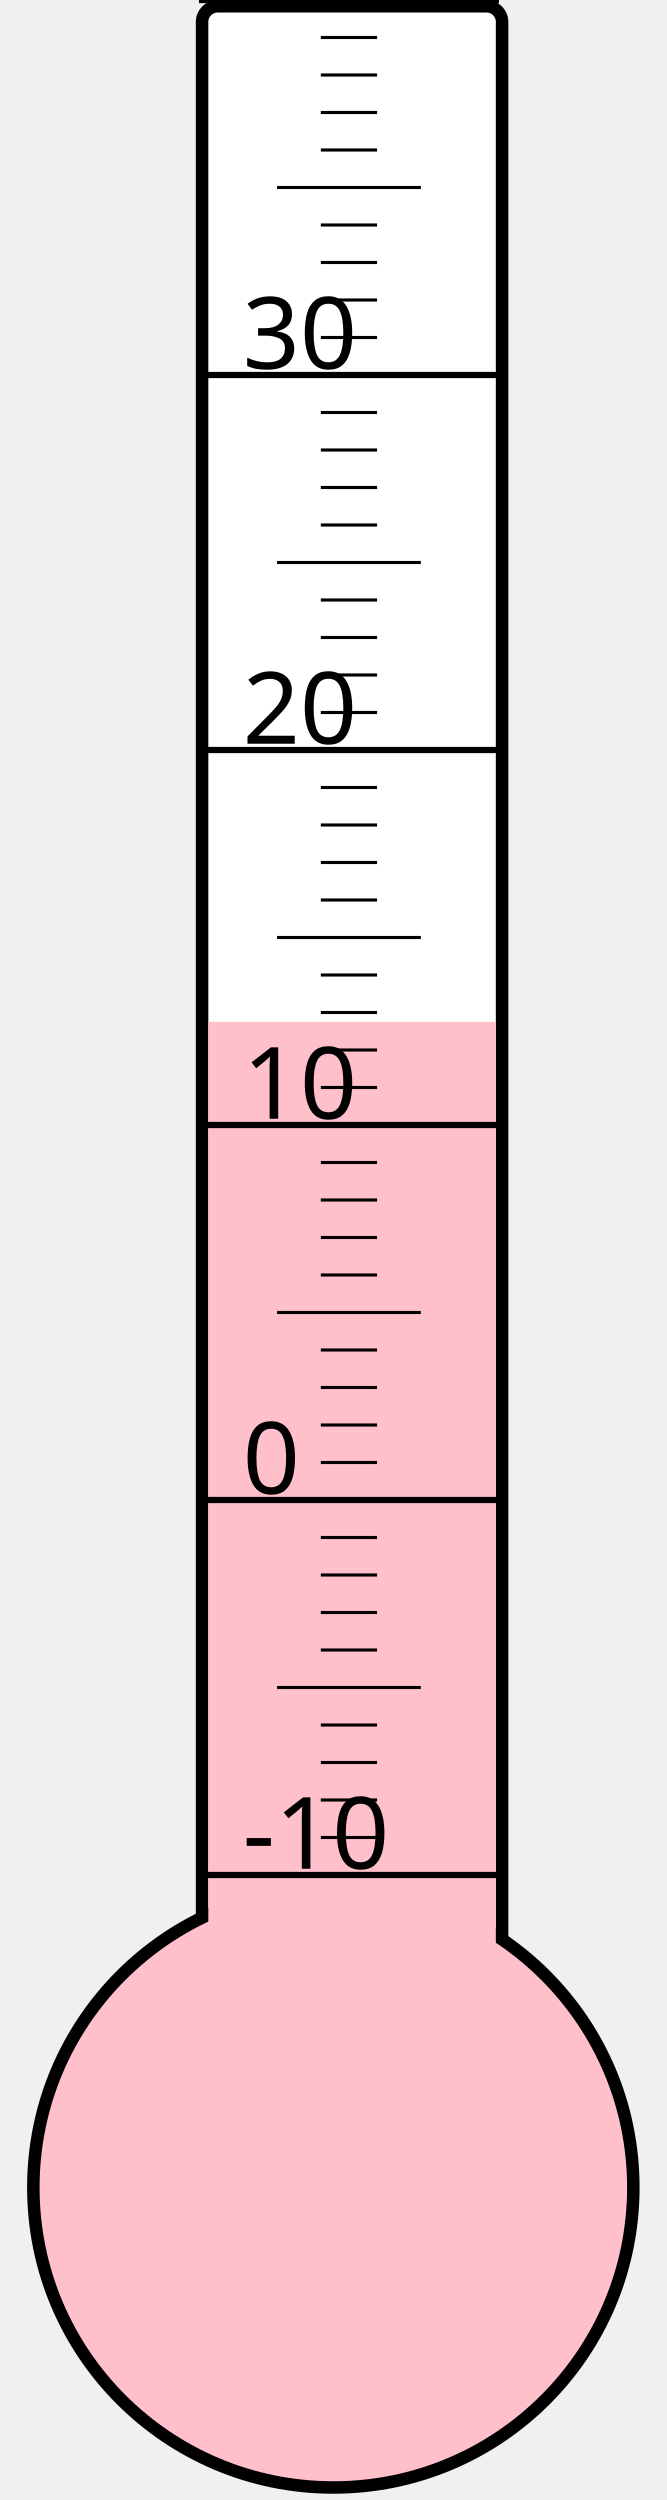
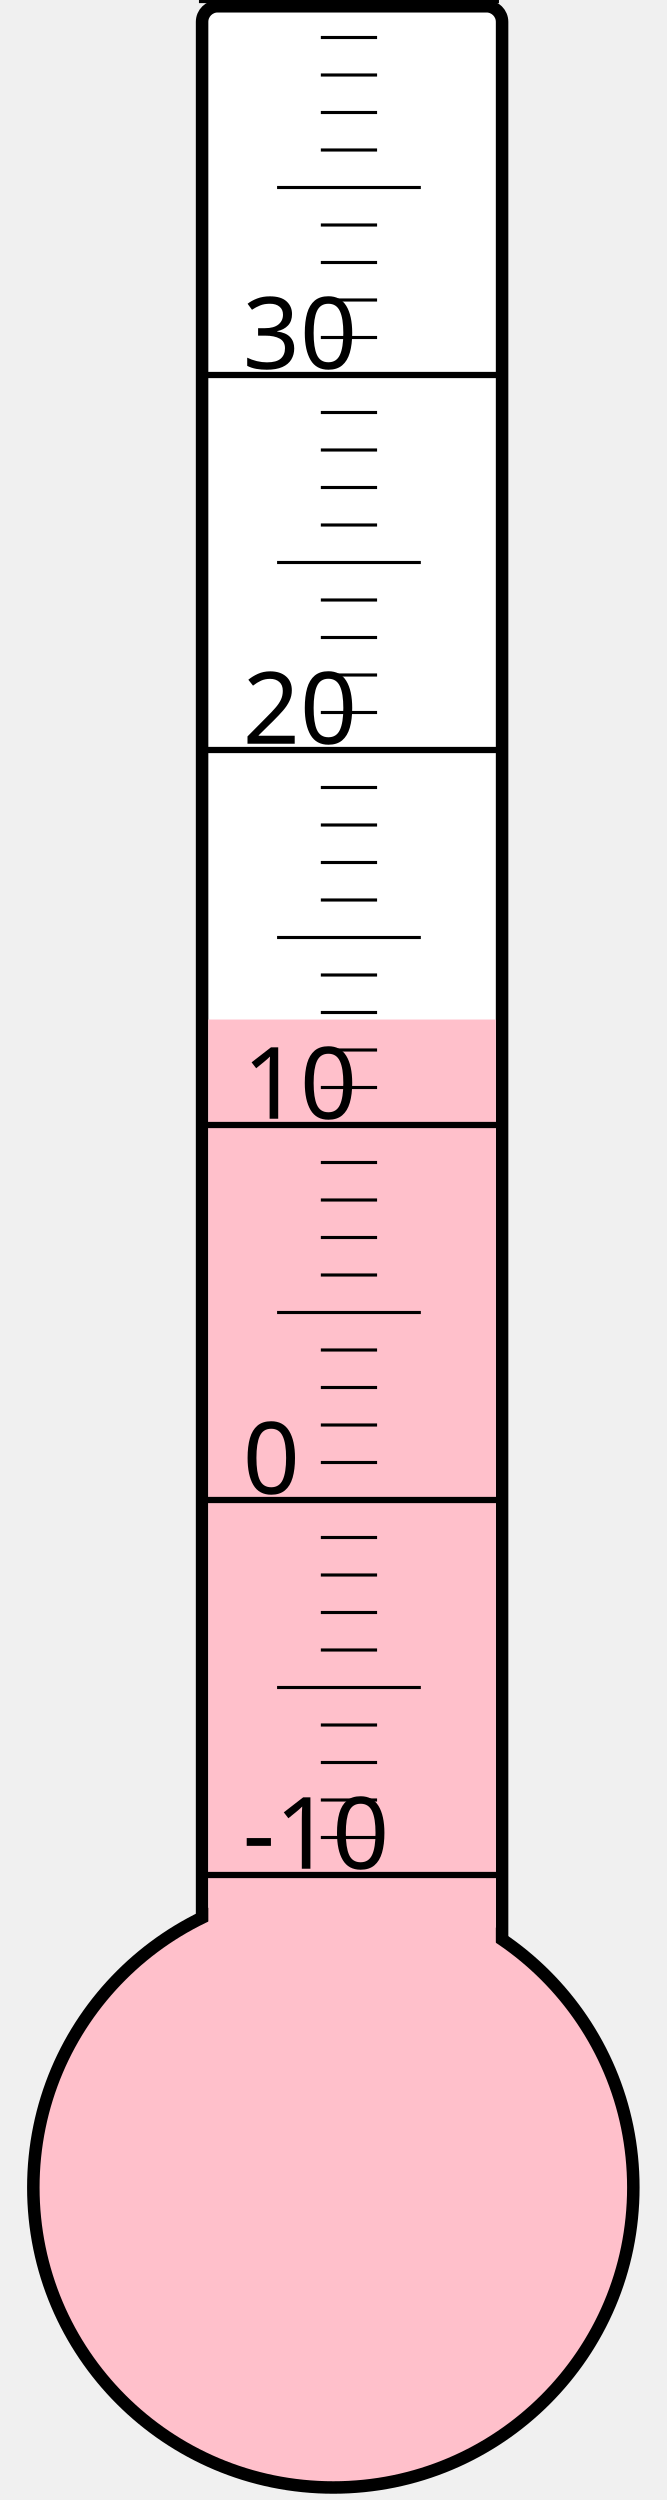
<svg xmlns="http://www.w3.org/2000/svg" width="40px" height="150px" viewBox="0 0 200 800">
  <rect width="200" height="800" x="0" y="0" style="fill: #ffffeb; fill-opacity: 0;" />
  <rect width="96" height="680" x="58" y="2" rx="5" ry="5" style="fill: white; fill-opacity: 1; stroke: black; stroke-width: 4;" />
  <circle cx="100" cy="700" r="96" style="fill: pink; stroke: black; stroke-width: 4;" />
-   <rect width="92" height="373.0" x="60" y="327.0" style="fill: pink; fill-opacity: 1; stroke-width: 0;" />
+   <rect width="92" height="373.75" x="60" y="326.25" style="fill: pink; fill-opacity: 1; stroke-width: 0;" />
  <text x="71" y="598" style="font-family: sans-serif; font-size: 24pt;">-10</text>
  <text x="71" y="478" style="font-family: sans-serif; font-size: 24pt;">0</text>
  <text x="71" y="358" style="font-family: sans-serif; font-size: 24pt;">10</text>
  <text x="71" y="238" style="font-family: sans-serif; font-size: 24pt;">20</text>
  <text x="71" y="118" style="font-family: sans-serif; font-size: 24pt;">30</text>
  <g style="stroke: black;">
    <line x1="57" y1="600" x2="153" y2="600" style="stroke-width: 2;" />
    <line x1="96" y1="588" x2="114" y2="588" style="stroke-width: 1;" />
    <line x1="96" y1="576" x2="114" y2="576" style="stroke-width: 1;" />
    <line x1="96" y1="564" x2="114" y2="564" style="stroke-width: 1;" />
    <line x1="96" y1="552" x2="114" y2="552" style="stroke-width: 1;" />
    <line x1="82" y1="540" x2="128" y2="540" style="stroke-width: 1;" />
    <line x1="96" y1="528" x2="114" y2="528" style="stroke-width: 1;" />
    <line x1="96" y1="516" x2="114" y2="516" style="stroke-width: 1;" />
    <line x1="96" y1="504" x2="114" y2="504" style="stroke-width: 1;" />
    <line x1="96" y1="492" x2="114" y2="492" style="stroke-width: 1;" />
    <line x1="57" y1="480" x2="153" y2="480" style="stroke-width: 2;" />
    <line x1="96" y1="468" x2="114" y2="468" style="stroke-width: 1;" />
    <line x1="96" y1="456" x2="114" y2="456" style="stroke-width: 1;" />
    <line x1="96" y1="444" x2="114" y2="444" style="stroke-width: 1;" />
    <line x1="96" y1="432" x2="114" y2="432" style="stroke-width: 1;" />
    <line x1="82" y1="420" x2="128" y2="420" style="stroke-width: 1;" />
    <line x1="96" y1="408" x2="114" y2="408" style="stroke-width: 1;" />
    <line x1="96" y1="396" x2="114" y2="396" style="stroke-width: 1;" />
    <line x1="96" y1="384" x2="114" y2="384" style="stroke-width: 1;" />
    <line x1="96" y1="372" x2="114" y2="372" style="stroke-width: 1;" />
    <line x1="57" y1="360" x2="153" y2="360" style="stroke-width: 2;" />
    <line x1="96" y1="348" x2="114" y2="348" style="stroke-width: 1;" />
    <line x1="96" y1="336" x2="114" y2="336" style="stroke-width: 1;" />
    <line x1="96" y1="324" x2="114" y2="324" style="stroke-width: 1;" />
    <line x1="96" y1="312" x2="114" y2="312" style="stroke-width: 1;" />
    <line x1="82" y1="300" x2="128" y2="300" style="stroke-width: 1;" />
    <line x1="96" y1="288" x2="114" y2="288" style="stroke-width: 1;" />
    <line x1="96" y1="276" x2="114" y2="276" style="stroke-width: 1;" />
    <line x1="96" y1="264" x2="114" y2="264" style="stroke-width: 1;" />
    <line x1="96" y1="252" x2="114" y2="252" style="stroke-width: 1;" />
    <line x1="57" y1="240" x2="153" y2="240" style="stroke-width: 2;" />
    <line x1="96" y1="228" x2="114" y2="228" style="stroke-width: 1;" />
    <line x1="96" y1="216" x2="114" y2="216" style="stroke-width: 1;" />
    <line x1="96" y1="204" x2="114" y2="204" style="stroke-width: 1;" />
    <line x1="96" y1="192" x2="114" y2="192" style="stroke-width: 1;" />
    <line x1="82" y1="180" x2="128" y2="180" style="stroke-width: 1;" />
    <line x1="96" y1="168" x2="114" y2="168" style="stroke-width: 1;" />
    <line x1="96" y1="156" x2="114" y2="156" style="stroke-width: 1;" />
    <line x1="96" y1="144" x2="114" y2="144" style="stroke-width: 1;" />
    <line x1="96" y1="132" x2="114" y2="132" style="stroke-width: 1;" />
    <line x1="57" y1="120" x2="153" y2="120" style="stroke-width: 2;" />
    <line x1="96" y1="108" x2="114" y2="108" style="stroke-width: 1;" />
    <line x1="96" y1="96" x2="114" y2="96" style="stroke-width: 1;" />
    <line x1="96" y1="84" x2="114" y2="84" style="stroke-width: 1;" />
    <line x1="96" y1="72" x2="114" y2="72" style="stroke-width: 1;" />
    <line x1="82" y1="60" x2="128" y2="60" style="stroke-width: 1;" />
    <line x1="96" y1="48" x2="114" y2="48" style="stroke-width: 1;" />
    <line x1="96" y1="36" x2="114" y2="36" style="stroke-width: 1;" />
    <line x1="96" y1="24" x2="114" y2="24" style="stroke-width: 1;" />
    <line x1="96" y1="12" x2="114" y2="12" style="stroke-width: 1;" />
    <line x1="57" y1="0" x2="153" y2="0" style="stroke-width: 2;" />
  </g>
</svg>
